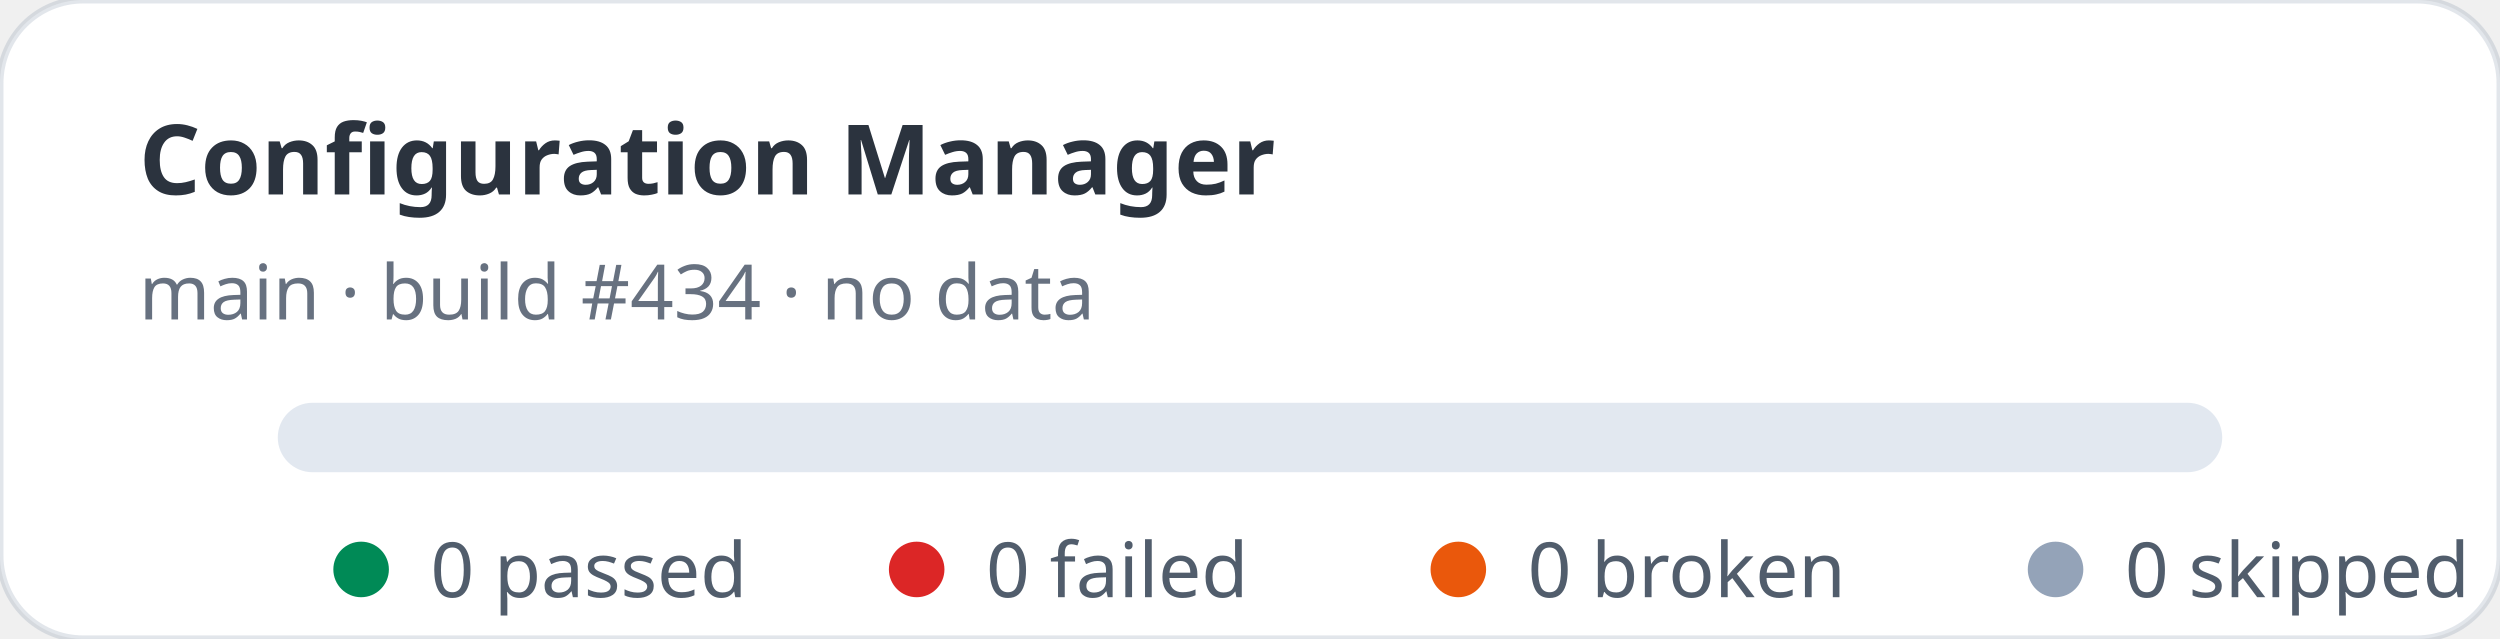
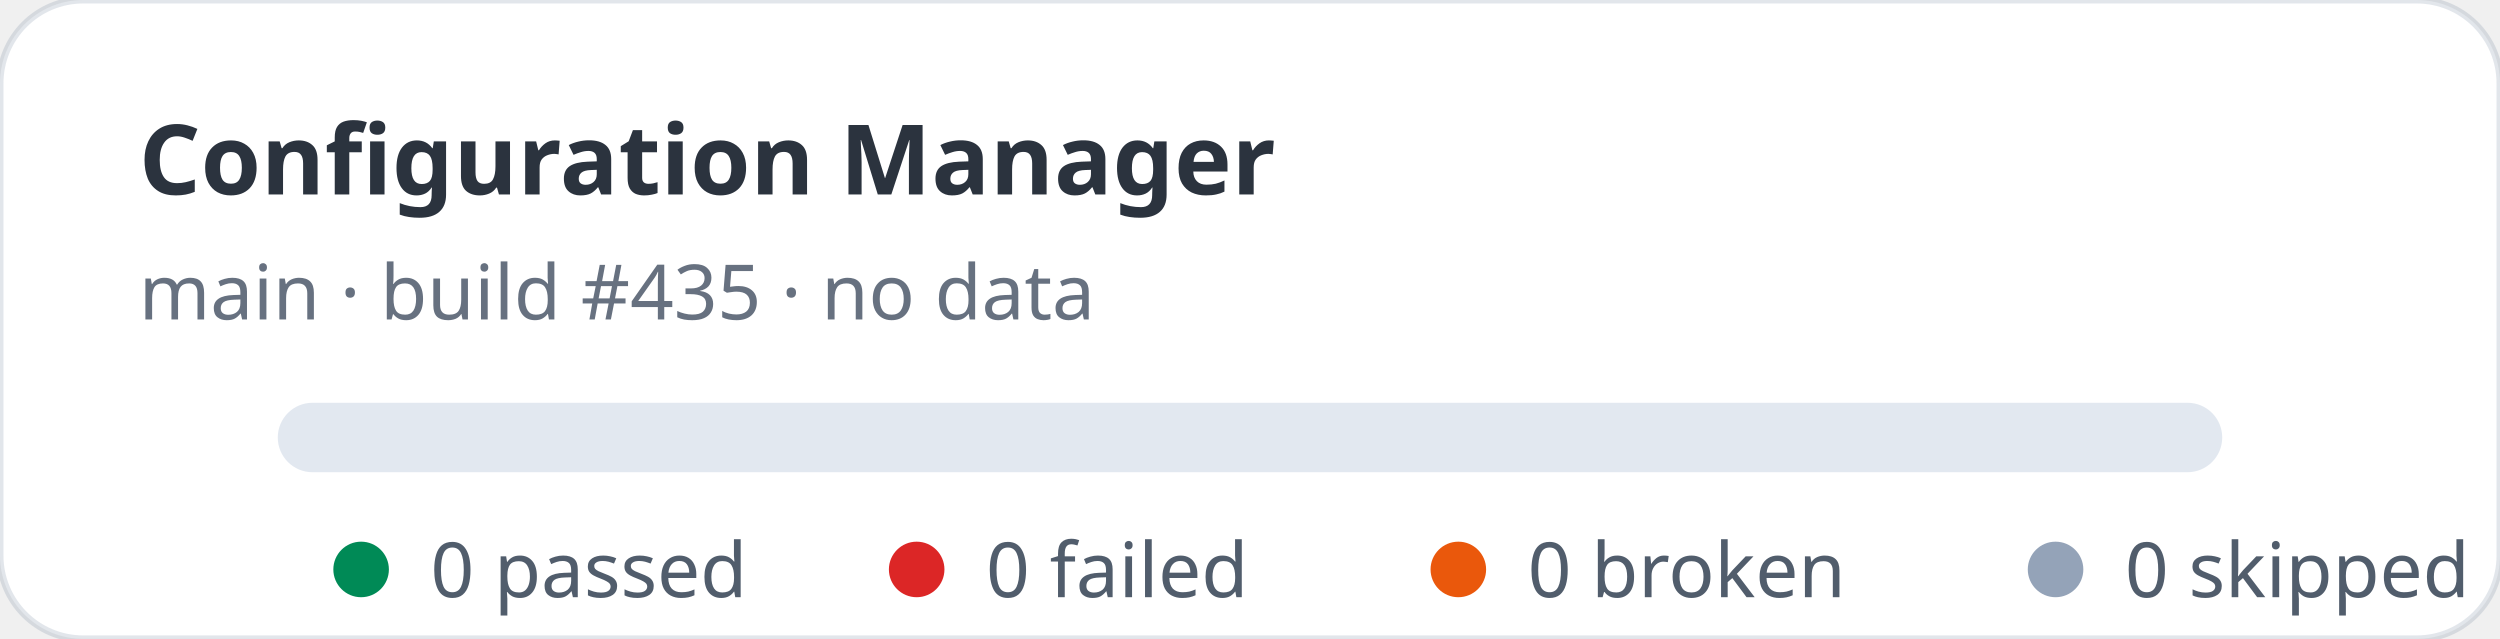
<svg xmlns="http://www.w3.org/2000/svg" width="360" height="92" viewBox="0 0 360 92" role="img" aria-label="Configuration Manager stats: 0 passed, 0 failed">
  <rect width="360" height="92" rx="12" fill="#ffffff" stroke="rgba(11,48,86,0.12)" />
  <text x="20" y="28" fill="rgba(1,10,24,0.83)" font-family="ui-sans-serif,system-ui,sans-serif" font-size="14" font-weight="700">Configuration Manager</text>
-   <text x="20" y="46" fill="rgba(2,19,44,0.6)" font-family="ui-sans-serif,system-ui,sans-serif" font-size="11">main · build #434 · no data</text>
+   <text x="20" y="46" fill="rgba(2,19,44,0.6)" font-family="ui-sans-serif,system-ui,sans-serif" font-size="11">main · build #435 · no data</text>
  <rect x="40" y="58" width="280" height="10" rx="5" fill="#e2e8f0" />
  <g font-family="ui-sans-serif,system-ui,sans-serif" font-size="11" fill="rgba(1,18,40,0.68)">
    <circle cx="52" cy="82" r="4" fill="#008a56" />
    <text x="62" y="86">0 passed</text>
    <circle cx="132" cy="82" r="4" fill="#dc2626" />
    <text x="142" y="86">0 failed</text>
    <circle cx="210" cy="82" r="4" fill="#ea580c" />
    <text x="220" y="86">0 broken</text>
    <circle cx="296" cy="82" r="4" fill="#94a3b8" />
    <text x="306" y="86">0 skipped</text>
  </g>
</svg>
